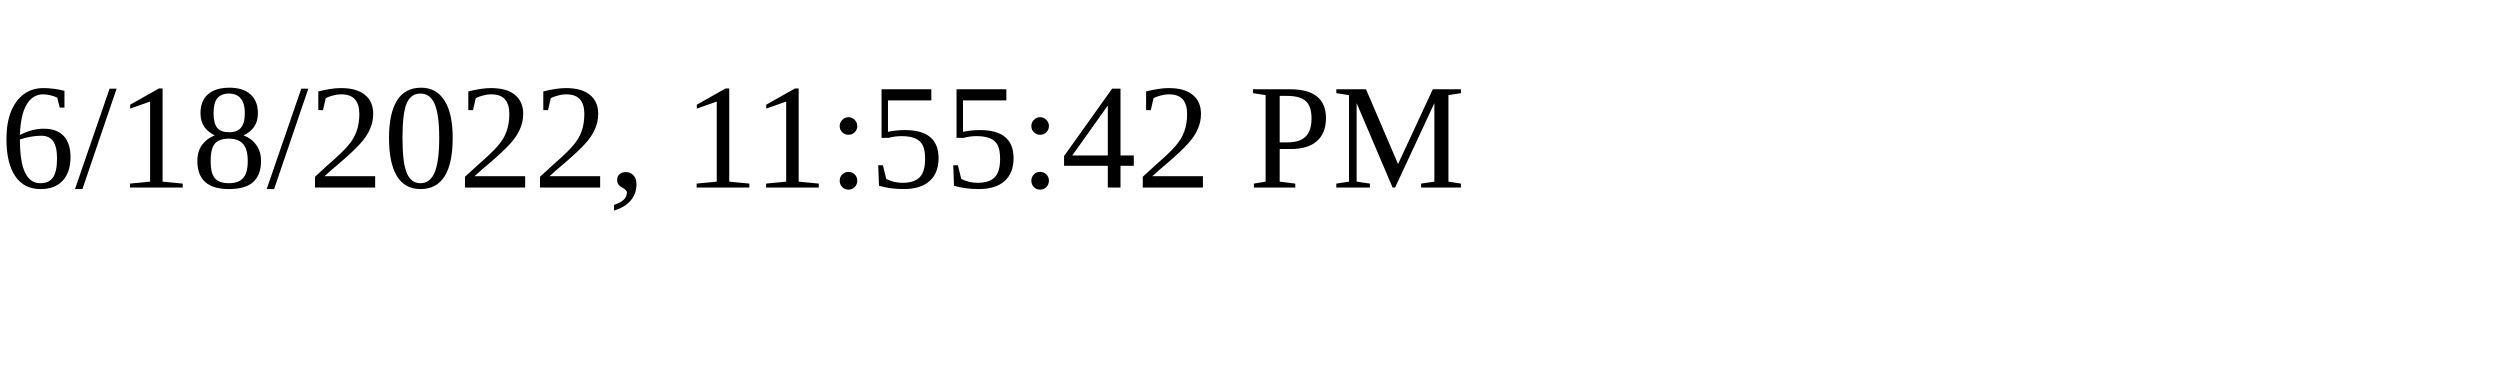
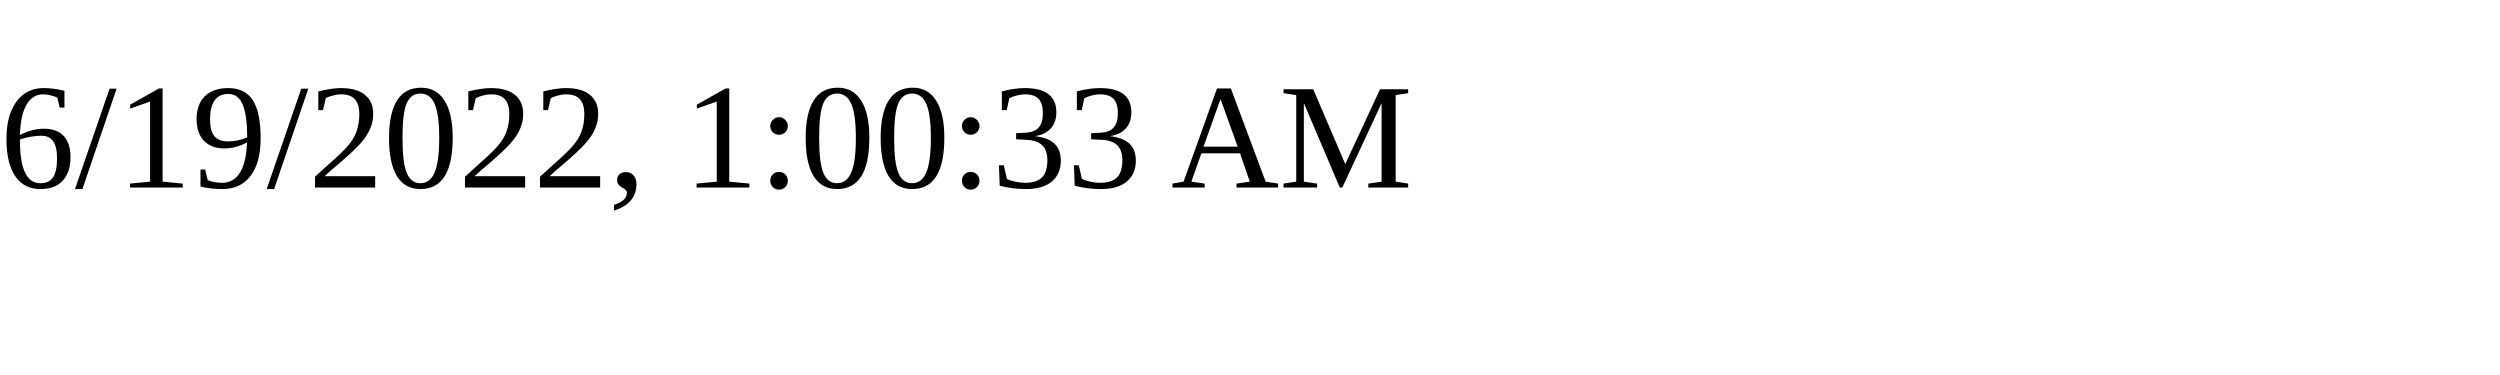
<svg xmlns="http://www.w3.org/2000/svg" height="30" width="200">
-   <text x="0" y="15">6/18/2022, 11:55:42 PM</text>
+   <text x="0" y="15">6/19/2022, 1:00:33 AM</text>
</svg>
